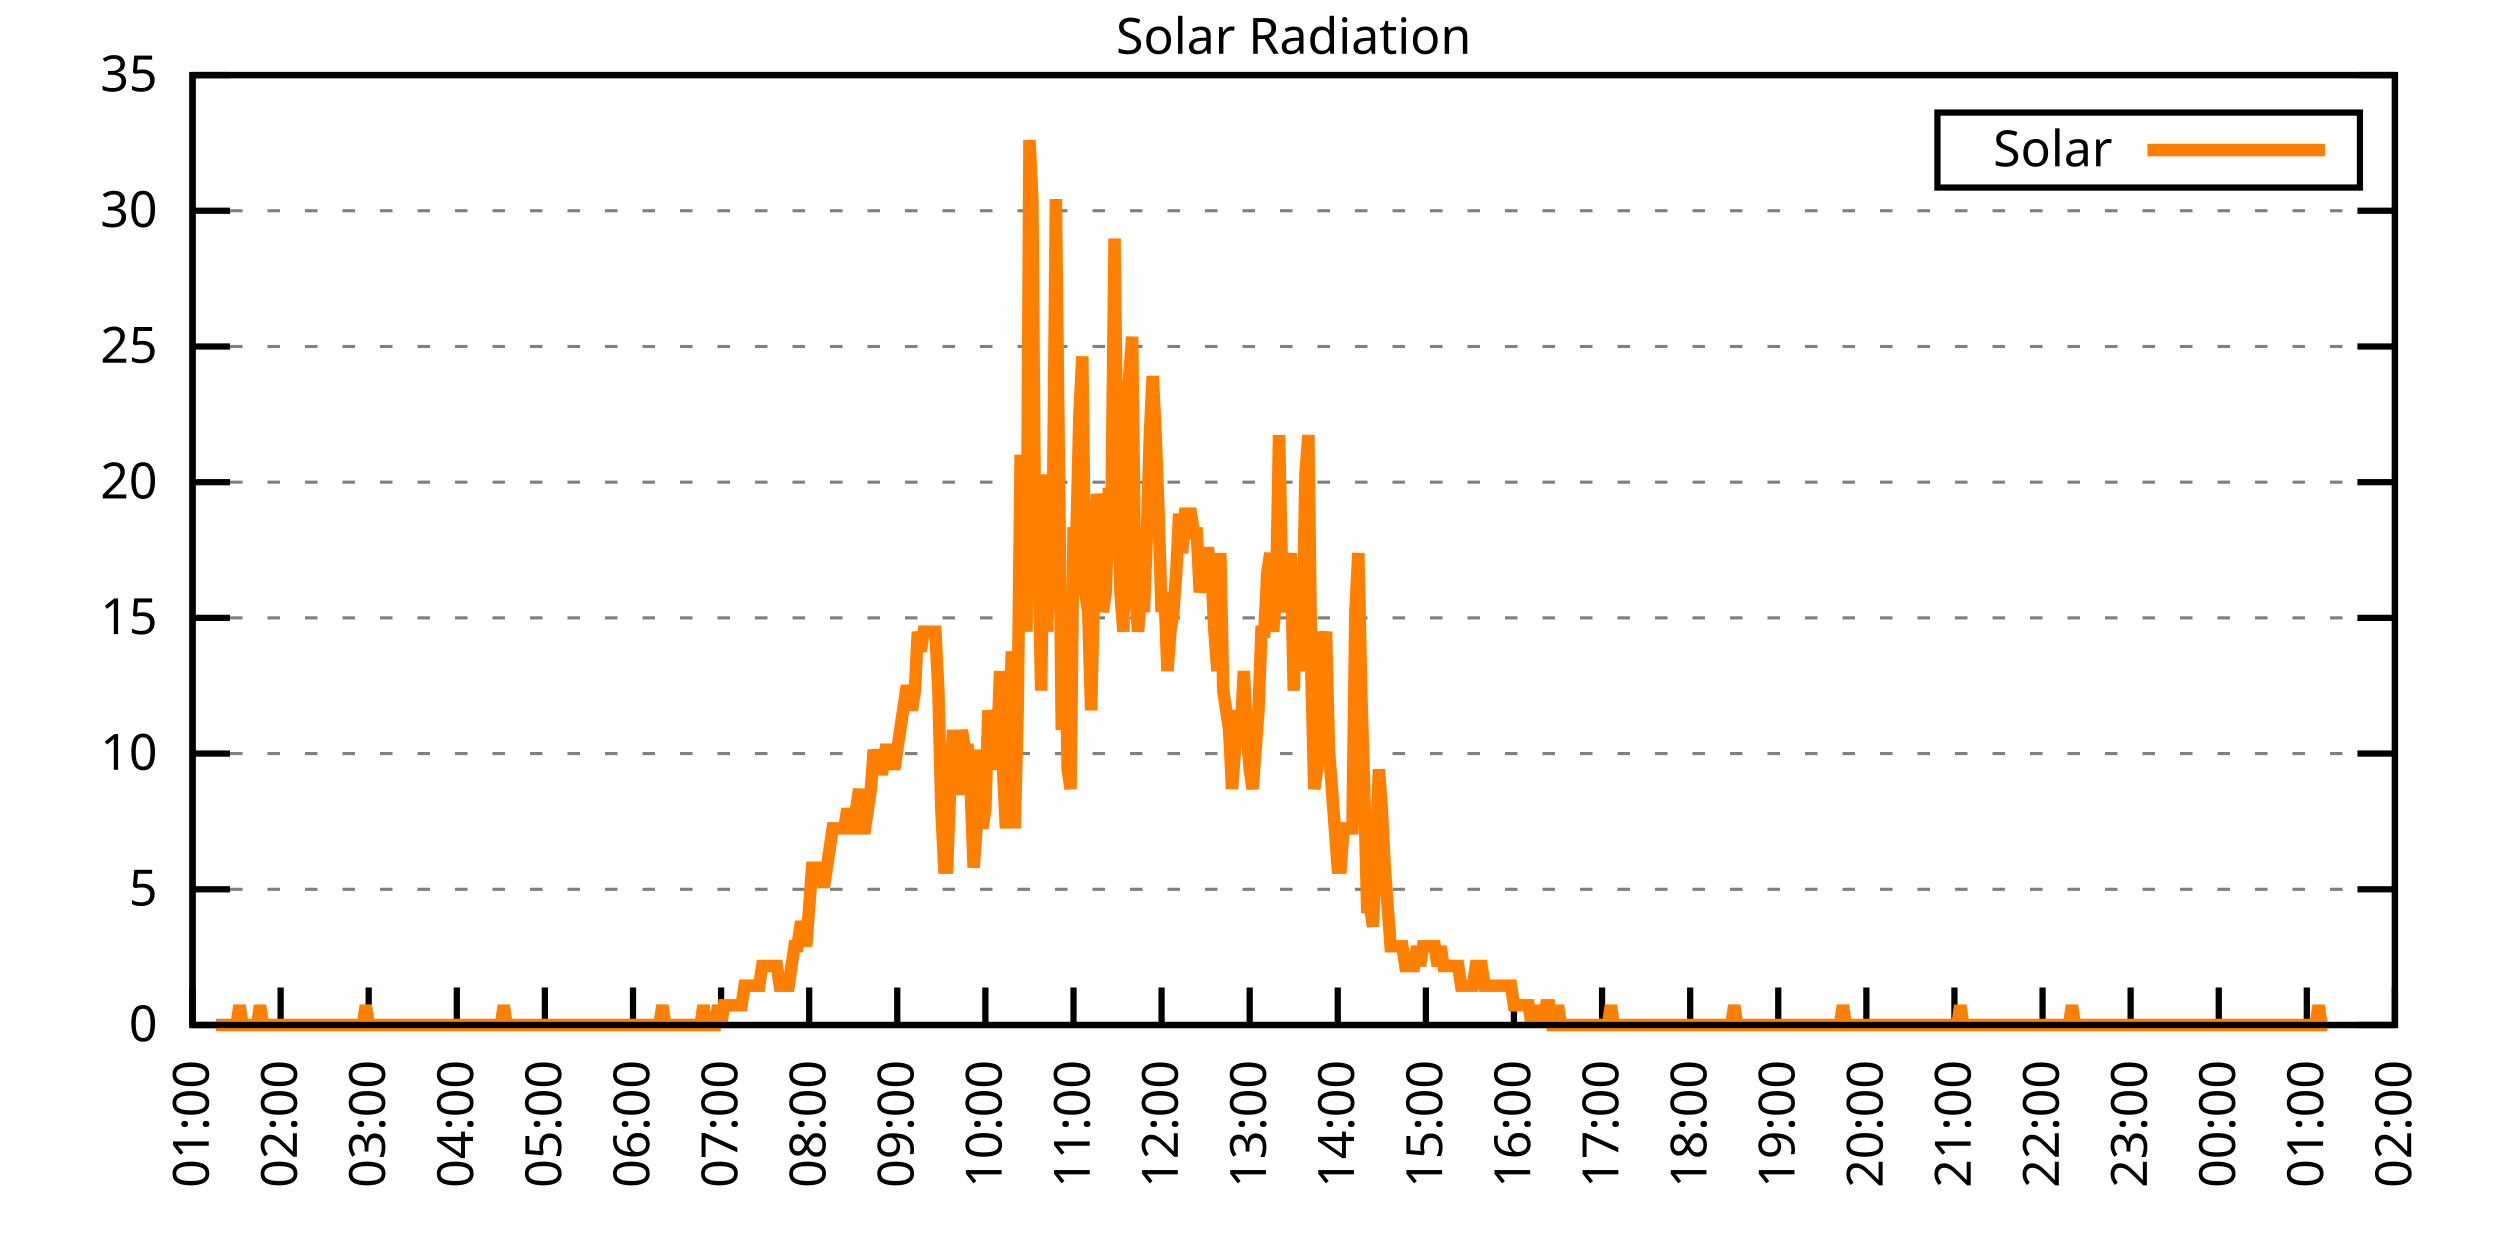
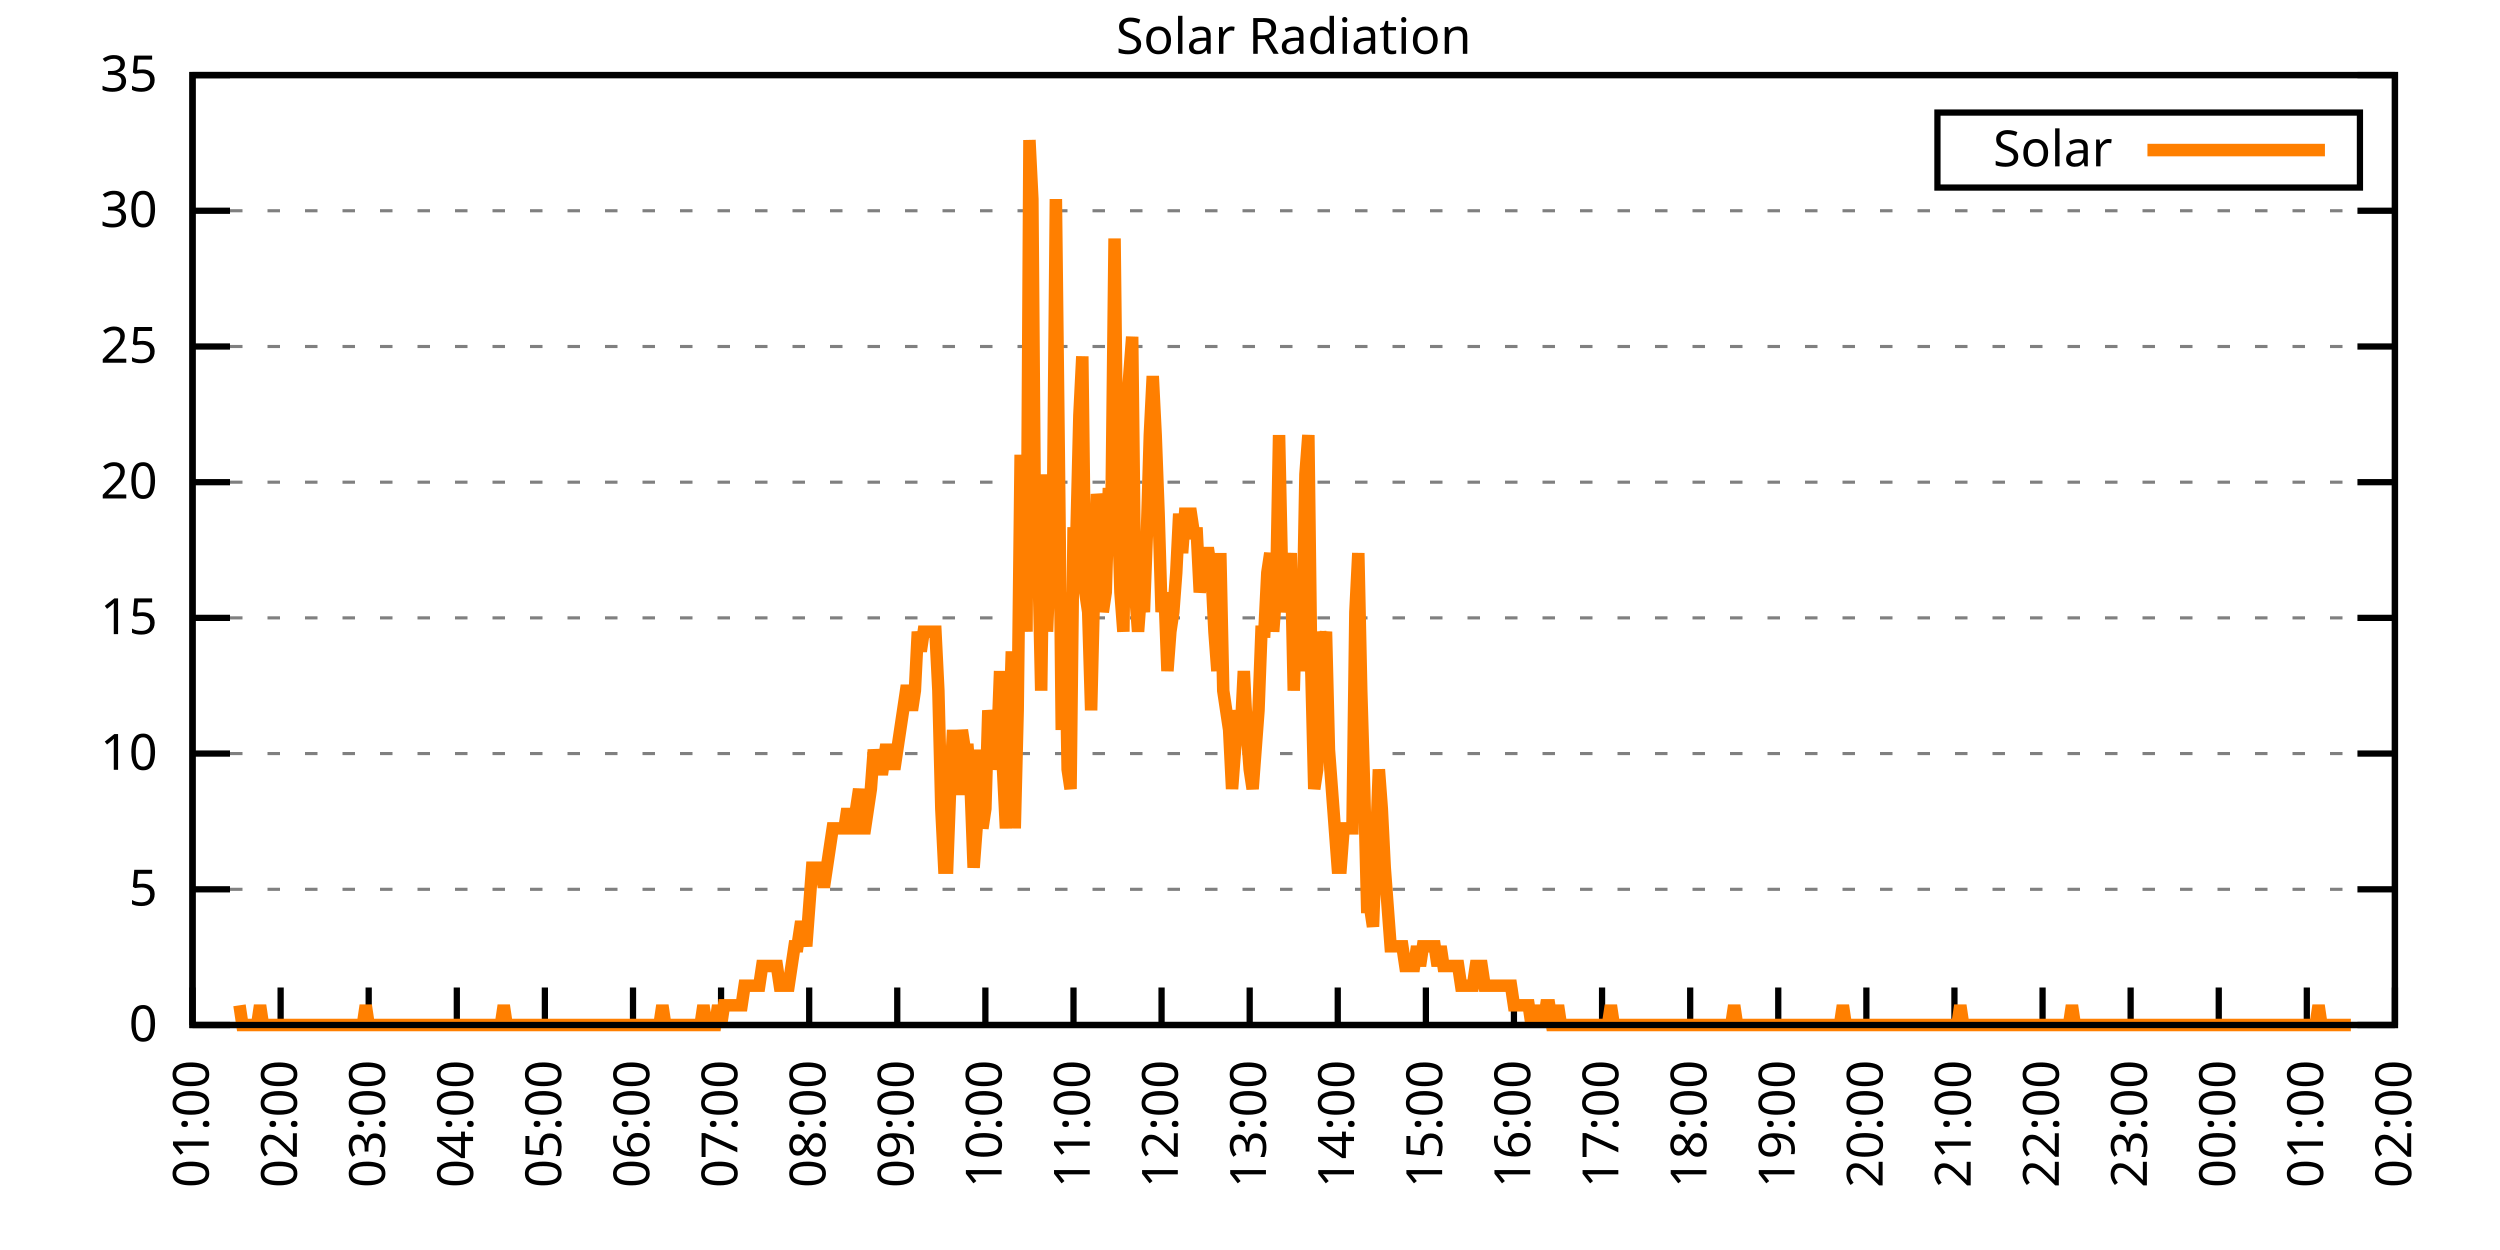
<svg xmlns="http://www.w3.org/2000/svg" xmlns:xlink="http://www.w3.org/1999/xlink" width="400" height="200" viewBox="0 0 400 200">
  <g id="gnuplot_canvas">
    <rect x="0" y="0" width="400" height="200" fill="none" />
    <defs>
      <circle id="gpDot" r="0.5" stroke-width="0.5" stroke="currentColor" />
      <path id="gpPt0" stroke-width="0.333" stroke="currentColor" d="M-1,0 h2 M0,-1 v2" />
      <path id="gpPt1" stroke-width="0.333" stroke="currentColor" d="M-1,-1 L1,1 M1,-1 L-1,1" />
      <path id="gpPt2" stroke-width="0.333" stroke="currentColor" d="M-1,0 L1,0 M0,-1 L0,1 M-1,-1 L1,1 M-1,1 L1,-1" />
      <rect id="gpPt3" stroke-width="0.333" stroke="currentColor" x="-1" y="-1" width="2" height="2" />
      <rect id="gpPt4" stroke-width="0.333" stroke="currentColor" fill="currentColor" x="-1" y="-1" width="2" height="2" />
      <circle id="gpPt5" stroke-width="0.333" stroke="currentColor" cx="0" cy="0" r="1" />
      <use xlink:href="#gpPt5" id="gpPt6" fill="currentColor" stroke="none" />
      <path id="gpPt7" stroke-width="0.333" stroke="currentColor" d="M0,-1.33 L-1.33,0.67 L1.33,0.67 z" />
      <use xlink:href="#gpPt7" id="gpPt8" fill="currentColor" stroke="none" />
      <use xlink:href="#gpPt7" id="gpPt9" stroke="currentColor" transform="rotate(180)" />
      <use xlink:href="#gpPt9" id="gpPt10" fill="currentColor" stroke="none" />
      <use xlink:href="#gpPt3" id="gpPt11" stroke="currentColor" transform="rotate(45)" />
      <use xlink:href="#gpPt11" id="gpPt12" fill="currentColor" stroke="none" />
      <path id="gpPt13" stroke-width="0.333" stroke="currentColor" d="M0,1.330 L1.265,0.411 L0.782,-1.067 L-0.782,-1.076 L-1.265,0.411 z" />
      <use xlink:href="#gpPt13" id="gpPt14" fill="currentColor" stroke="none" />
      <filter id="textbox" filterUnits="objectBoundingBox" x="0" y="0" height="1" width="1">
        <feFlood flood-color="white" flood-opacity="1" result="bgnd" />
        <feComposite in="SourceGraphic" in2="bgnd" operator="atop" />
      </filter>
      <filter id="greybox" filterUnits="objectBoundingBox" x="0" y="0" height="1" width="1">
        <feFlood flood-color="lightgrey" flood-opacity="1" result="grey" />
        <feComposite in="SourceGraphic" in2="grey" operator="atop" />
      </filter>
    </defs>
    <g fill="none" color="white" stroke="currentColor" stroke-width="1.00" stroke-linecap="butt" stroke-linejoin="miter">
</g>
    <g fill="none" color="black" stroke="currentColor" stroke-width="1.00" stroke-linecap="butt" stroke-linejoin="miter">
      <g stroke="none" shape-rendering="crispEdges">
        <polygon fill="rgb(255, 255, 255)" points="30.80,164.00 383.18,164.00 383.18,12.02 30.80,12.02 " />
      </g>
    </g>
    <g fill="none" color="black" stroke="currentColor" stroke-width="1.00" stroke-linecap="butt" stroke-linejoin="miter">
</g>
    <g fill="none" color="black" stroke="black" stroke-width="0.50" stroke-linecap="butt" stroke-linejoin="miter">
</g>
    <g fill="none" color="gray" stroke="currentColor" stroke-width="0.50" stroke-linecap="butt" stroke-linejoin="miter">
      <path stroke="gray" stroke-dasharray="2,4" class="gridline" d="M30.80,164.00 L383.19,164.00  " />
    </g>
    <g fill="none" color="gray" stroke="gray" stroke-width="1.00" stroke-linecap="butt" stroke-linejoin="miter">
</g>
    <g fill="none" color="black" stroke="currentColor" stroke-width="1.00" stroke-linecap="butt" stroke-linejoin="miter">
      <path stroke="black" d="M30.80,164.00 L36.80,164.00 M383.19,164.00 L377.19,164.00  " />
      <g transform="translate(25.20,166.60)" stroke="none" fill="black" font-family="Sans" font-size="8.00" text-anchor="end">
        <text>
          <tspan font-family="Sans"> 0</tspan>
        </text>
      </g>
    </g>
    <g fill="none" color="black" stroke="currentColor" stroke-width="1.00" stroke-linecap="butt" stroke-linejoin="miter">
</g>
    <g fill="none" color="black" stroke="black" stroke-width="0.50" stroke-linecap="butt" stroke-linejoin="miter">
</g>
    <g fill="none" color="gray" stroke="currentColor" stroke-width="0.50" stroke-linecap="butt" stroke-linejoin="miter">
      <path stroke="gray" stroke-dasharray="2,4" class="gridline" d="M30.80,142.29 L383.19,142.29  " />
    </g>
    <g fill="none" color="gray" stroke="gray" stroke-width="1.00" stroke-linecap="butt" stroke-linejoin="miter">
</g>
    <g fill="none" color="black" stroke="currentColor" stroke-width="1.00" stroke-linecap="butt" stroke-linejoin="miter">
      <path stroke="black" d="M30.80,142.29 L36.80,142.29 M383.19,142.29 L377.19,142.29  " />
      <g transform="translate(25.20,144.89)" stroke="none" fill="black" font-family="Sans" font-size="8.00" text-anchor="end">
        <text>
          <tspan font-family="Sans"> 5</tspan>
        </text>
      </g>
    </g>
    <g fill="none" color="black" stroke="currentColor" stroke-width="1.00" stroke-linecap="butt" stroke-linejoin="miter">
</g>
    <g fill="none" color="black" stroke="black" stroke-width="0.50" stroke-linecap="butt" stroke-linejoin="miter">
</g>
    <g fill="none" color="gray" stroke="currentColor" stroke-width="0.50" stroke-linecap="butt" stroke-linejoin="miter">
      <path stroke="gray" stroke-dasharray="2,4" class="gridline" d="M30.80,120.57 L383.19,120.57  " />
    </g>
    <g fill="none" color="gray" stroke="gray" stroke-width="1.00" stroke-linecap="butt" stroke-linejoin="miter">
</g>
    <g fill="none" color="black" stroke="currentColor" stroke-width="1.00" stroke-linecap="butt" stroke-linejoin="miter">
      <path stroke="black" d="M30.80,120.57 L36.80,120.57 M383.19,120.57 L377.19,120.57  " />
      <g transform="translate(25.20,123.17)" stroke="none" fill="black" font-family="Sans" font-size="8.00" text-anchor="end">
        <text>
          <tspan font-family="Sans"> 10</tspan>
        </text>
      </g>
    </g>
    <g fill="none" color="black" stroke="currentColor" stroke-width="1.00" stroke-linecap="butt" stroke-linejoin="miter">
</g>
    <g fill="none" color="black" stroke="black" stroke-width="0.50" stroke-linecap="butt" stroke-linejoin="miter">
</g>
    <g fill="none" color="gray" stroke="currentColor" stroke-width="0.50" stroke-linecap="butt" stroke-linejoin="miter">
      <path stroke="gray" stroke-dasharray="2,4" class="gridline" d="M30.80,98.86 L383.19,98.86  " />
    </g>
    <g fill="none" color="gray" stroke="gray" stroke-width="1.00" stroke-linecap="butt" stroke-linejoin="miter">
</g>
    <g fill="none" color="black" stroke="currentColor" stroke-width="1.00" stroke-linecap="butt" stroke-linejoin="miter">
      <path stroke="black" d="M30.80,98.86 L36.80,98.86 M383.19,98.86 L377.19,98.86  " />
      <g transform="translate(25.20,101.46)" stroke="none" fill="black" font-family="Sans" font-size="8.00" text-anchor="end">
        <text>
          <tspan font-family="Sans"> 15</tspan>
        </text>
      </g>
    </g>
    <g fill="none" color="black" stroke="currentColor" stroke-width="1.00" stroke-linecap="butt" stroke-linejoin="miter">
</g>
    <g fill="none" color="black" stroke="black" stroke-width="0.50" stroke-linecap="butt" stroke-linejoin="miter">
</g>
    <g fill="none" color="gray" stroke="currentColor" stroke-width="0.50" stroke-linecap="butt" stroke-linejoin="miter">
      <path stroke="gray" stroke-dasharray="2,4" class="gridline" d="M30.80,77.15 L383.19,77.15  " />
    </g>
    <g fill="none" color="gray" stroke="gray" stroke-width="1.00" stroke-linecap="butt" stroke-linejoin="miter">
</g>
    <g fill="none" color="black" stroke="currentColor" stroke-width="1.00" stroke-linecap="butt" stroke-linejoin="miter">
      <path stroke="black" d="M30.80,77.15 L36.80,77.15 M383.19,77.15 L377.19,77.15  " />
      <g transform="translate(25.20,79.75)" stroke="none" fill="black" font-family="Sans" font-size="8.00" text-anchor="end">
        <text>
          <tspan font-family="Sans"> 20</tspan>
        </text>
      </g>
    </g>
    <g fill="none" color="black" stroke="currentColor" stroke-width="1.00" stroke-linecap="butt" stroke-linejoin="miter">
</g>
    <g fill="none" color="black" stroke="black" stroke-width="0.50" stroke-linecap="butt" stroke-linejoin="miter">
</g>
    <g fill="none" color="gray" stroke="currentColor" stroke-width="0.50" stroke-linecap="butt" stroke-linejoin="miter">
      <path stroke="gray" stroke-dasharray="2,4" class="gridline" d="M30.80,55.44 L383.19,55.44  " />
    </g>
    <g fill="none" color="gray" stroke="gray" stroke-width="1.00" stroke-linecap="butt" stroke-linejoin="miter">
</g>
    <g fill="none" color="black" stroke="currentColor" stroke-width="1.00" stroke-linecap="butt" stroke-linejoin="miter">
      <path stroke="black" d="M30.80,55.44 L36.80,55.44 M383.19,55.44 L377.19,55.44  " />
      <g transform="translate(25.20,58.04)" stroke="none" fill="black" font-family="Sans" font-size="8.00" text-anchor="end">
        <text>
          <tspan font-family="Sans"> 25</tspan>
        </text>
      </g>
    </g>
    <g fill="none" color="black" stroke="currentColor" stroke-width="1.00" stroke-linecap="butt" stroke-linejoin="miter">
</g>
    <g fill="none" color="black" stroke="black" stroke-width="0.50" stroke-linecap="butt" stroke-linejoin="miter">
</g>
    <g fill="none" color="gray" stroke="currentColor" stroke-width="0.50" stroke-linecap="butt" stroke-linejoin="miter">
      <path stroke="gray" stroke-dasharray="2,4" class="gridline" d="M30.80,33.72 L383.19,33.72  " />
    </g>
    <g fill="none" color="gray" stroke="gray" stroke-width="1.00" stroke-linecap="butt" stroke-linejoin="miter">
</g>
    <g fill="none" color="black" stroke="currentColor" stroke-width="1.00" stroke-linecap="butt" stroke-linejoin="miter">
      <path stroke="black" d="M30.80,33.72 L36.80,33.72 M383.19,33.72 L377.19,33.72  " />
      <g transform="translate(25.20,36.32)" stroke="none" fill="black" font-family="Sans" font-size="8.00" text-anchor="end">
        <text>
          <tspan font-family="Sans"> 30</tspan>
        </text>
      </g>
    </g>
    <g fill="none" color="black" stroke="currentColor" stroke-width="1.00" stroke-linecap="butt" stroke-linejoin="miter">
</g>
    <g fill="none" color="black" stroke="black" stroke-width="0.50" stroke-linecap="butt" stroke-linejoin="miter">
</g>
    <g fill="none" color="gray" stroke="currentColor" stroke-width="0.50" stroke-linecap="butt" stroke-linejoin="miter">
      <path stroke="gray" stroke-dasharray="2,4" class="gridline" d="M30.80,12.01 L383.19,12.01  " />
    </g>
    <g fill="none" color="gray" stroke="gray" stroke-width="1.00" stroke-linecap="butt" stroke-linejoin="miter">
</g>
    <g fill="none" color="black" stroke="currentColor" stroke-width="1.00" stroke-linecap="butt" stroke-linejoin="miter">
      <path stroke="black" d="M30.80,12.01 L36.80,12.01 M383.19,12.01 L377.19,12.01  " />
      <g transform="translate(25.20,14.61)" stroke="none" fill="black" font-family="Sans" font-size="8.00" text-anchor="end">
        <text>
          <tspan font-family="Sans"> 35</tspan>
        </text>
      </g>
    </g>
    <g fill="none" color="black" stroke="currentColor" stroke-width="1.00" stroke-linecap="butt" stroke-linejoin="miter">
      <path stroke="black" d="M30.80,164.00 L30.80,158.00  " />
      <g transform="translate(33.40,169.60) rotate(270.00)" stroke="none" fill="black" font-family="Sans" font-size="8.00" text-anchor="end">
        <text>
          <tspan font-family="Sans">01:00</tspan>
        </text>
      </g>
    </g>
    <g fill="none" color="black" stroke="currentColor" stroke-width="1.00" stroke-linecap="butt" stroke-linejoin="miter">
      <path stroke="black" d="M44.90,164.00 L44.90,158.00  " />
      <g transform="translate(47.50,169.60) rotate(270.00)" stroke="none" fill="black" font-family="Sans" font-size="8.00" text-anchor="end">
        <text>
          <tspan font-family="Sans">02:00</tspan>
        </text>
      </g>
    </g>
    <g fill="none" color="black" stroke="currentColor" stroke-width="1.00" stroke-linecap="butt" stroke-linejoin="miter">
      <path stroke="black" d="M58.99,164.00 L58.99,158.00  " />
      <g transform="translate(61.59,169.60) rotate(270.00)" stroke="none" fill="black" font-family="Sans" font-size="8.00" text-anchor="end">
        <text>
          <tspan font-family="Sans">03:00</tspan>
        </text>
      </g>
    </g>
    <g fill="none" color="black" stroke="currentColor" stroke-width="1.00" stroke-linecap="butt" stroke-linejoin="miter">
      <path stroke="black" d="M73.09,164.00 L73.09,158.00  " />
      <g transform="translate(75.69,169.60) rotate(270.00)" stroke="none" fill="black" font-family="Sans" font-size="8.00" text-anchor="end">
        <text>
          <tspan font-family="Sans">04:00</tspan>
        </text>
      </g>
    </g>
    <g fill="none" color="black" stroke="currentColor" stroke-width="1.00" stroke-linecap="butt" stroke-linejoin="miter">
      <path stroke="black" d="M87.18,164.00 L87.18,158.00  " />
      <g transform="translate(89.78,169.60) rotate(270.00)" stroke="none" fill="black" font-family="Sans" font-size="8.00" text-anchor="end">
        <text>
          <tspan font-family="Sans">05:00</tspan>
        </text>
      </g>
    </g>
    <g fill="none" color="black" stroke="currentColor" stroke-width="1.00" stroke-linecap="butt" stroke-linejoin="miter">
      <path stroke="black" d="M101.28,164.00 L101.28,158.00  " />
      <g transform="translate(103.88,169.60) rotate(270.00)" stroke="none" fill="black" font-family="Sans" font-size="8.00" text-anchor="end">
        <text>
          <tspan font-family="Sans">06:00</tspan>
        </text>
      </g>
    </g>
    <g fill="none" color="black" stroke="currentColor" stroke-width="1.00" stroke-linecap="butt" stroke-linejoin="miter">
      <path stroke="black" d="M115.37,164.00 L115.37,158.00  " />
      <g transform="translate(117.97,169.60) rotate(270.00)" stroke="none" fill="black" font-family="Sans" font-size="8.00" text-anchor="end">
        <text>
          <tspan font-family="Sans">07:00</tspan>
        </text>
      </g>
    </g>
    <g fill="none" color="black" stroke="currentColor" stroke-width="1.00" stroke-linecap="butt" stroke-linejoin="miter">
      <path stroke="black" d="M129.47,164.00 L129.47,158.00  " />
      <g transform="translate(132.07,169.60) rotate(270.00)" stroke="none" fill="black" font-family="Sans" font-size="8.00" text-anchor="end">
        <text>
          <tspan font-family="Sans">08:00</tspan>
        </text>
      </g>
    </g>
    <g fill="none" color="black" stroke="currentColor" stroke-width="1.00" stroke-linecap="butt" stroke-linejoin="miter">
      <path stroke="black" d="M143.56,164.00 L143.56,158.00  " />
      <g transform="translate(146.16,169.60) rotate(270.00)" stroke="none" fill="black" font-family="Sans" font-size="8.00" text-anchor="end">
        <text>
          <tspan font-family="Sans">09:00</tspan>
        </text>
      </g>
    </g>
    <g fill="none" color="black" stroke="currentColor" stroke-width="1.00" stroke-linecap="butt" stroke-linejoin="miter">
      <path stroke="black" d="M157.66,164.00 L157.66,158.00  " />
      <g transform="translate(160.26,169.60) rotate(270.00)" stroke="none" fill="black" font-family="Sans" font-size="8.00" text-anchor="end">
        <text>
          <tspan font-family="Sans">10:00</tspan>
        </text>
      </g>
    </g>
    <g fill="none" color="black" stroke="currentColor" stroke-width="1.00" stroke-linecap="butt" stroke-linejoin="miter">
      <path stroke="black" d="M171.76,164.00 L171.76,158.00  " />
      <g transform="translate(174.36,169.60) rotate(270.00)" stroke="none" fill="black" font-family="Sans" font-size="8.00" text-anchor="end">
        <text>
          <tspan font-family="Sans">11:00</tspan>
        </text>
      </g>
    </g>
    <g fill="none" color="black" stroke="currentColor" stroke-width="1.00" stroke-linecap="butt" stroke-linejoin="miter">
      <path stroke="black" d="M185.85,164.00 L185.85,158.00  " />
      <g transform="translate(188.45,169.60) rotate(270.00)" stroke="none" fill="black" font-family="Sans" font-size="8.00" text-anchor="end">
        <text>
          <tspan font-family="Sans">12:00</tspan>
        </text>
      </g>
    </g>
    <g fill="none" color="black" stroke="currentColor" stroke-width="1.00" stroke-linecap="butt" stroke-linejoin="miter">
      <path stroke="black" d="M199.95,164.00 L199.95,158.00  " />
      <g transform="translate(202.55,169.60) rotate(270.00)" stroke="none" fill="black" font-family="Sans" font-size="8.00" text-anchor="end">
        <text>
          <tspan font-family="Sans">13:00</tspan>
        </text>
      </g>
    </g>
    <g fill="none" color="black" stroke="currentColor" stroke-width="1.00" stroke-linecap="butt" stroke-linejoin="miter">
      <path stroke="black" d="M214.04,164.00 L214.04,158.00  " />
      <g transform="translate(216.64,169.60) rotate(270.00)" stroke="none" fill="black" font-family="Sans" font-size="8.00" text-anchor="end">
        <text>
          <tspan font-family="Sans">14:00</tspan>
        </text>
      </g>
    </g>
    <g fill="none" color="black" stroke="currentColor" stroke-width="1.00" stroke-linecap="butt" stroke-linejoin="miter">
      <path stroke="black" d="M228.14,164.00 L228.14,158.00  " />
      <g transform="translate(230.74,169.60) rotate(270.00)" stroke="none" fill="black" font-family="Sans" font-size="8.00" text-anchor="end">
        <text>
          <tspan font-family="Sans">15:00</tspan>
        </text>
      </g>
    </g>
    <g fill="none" color="black" stroke="currentColor" stroke-width="1.00" stroke-linecap="butt" stroke-linejoin="miter">
      <path stroke="black" d="M242.23,164.00 L242.23,158.00  " />
      <g transform="translate(244.83,169.60) rotate(270.00)" stroke="none" fill="black" font-family="Sans" font-size="8.00" text-anchor="end">
        <text>
          <tspan font-family="Sans">16:00</tspan>
        </text>
      </g>
    </g>
    <g fill="none" color="black" stroke="currentColor" stroke-width="1.00" stroke-linecap="butt" stroke-linejoin="miter">
      <path stroke="black" d="M256.33,164.00 L256.33,158.00  " />
      <g transform="translate(258.93,169.60) rotate(270.00)" stroke="none" fill="black" font-family="Sans" font-size="8.00" text-anchor="end">
        <text>
          <tspan font-family="Sans">17:00</tspan>
        </text>
      </g>
    </g>
    <g fill="none" color="black" stroke="currentColor" stroke-width="1.00" stroke-linecap="butt" stroke-linejoin="miter">
      <path stroke="black" d="M270.43,164.00 L270.43,158.00  " />
      <g transform="translate(273.03,169.60) rotate(270.00)" stroke="none" fill="black" font-family="Sans" font-size="8.00" text-anchor="end">
        <text>
          <tspan font-family="Sans">18:00</tspan>
        </text>
      </g>
    </g>
    <g fill="none" color="black" stroke="currentColor" stroke-width="1.00" stroke-linecap="butt" stroke-linejoin="miter">
      <path stroke="black" d="M284.52,164.00 L284.52,158.00  " />
      <g transform="translate(287.12,169.60) rotate(270.00)" stroke="none" fill="black" font-family="Sans" font-size="8.00" text-anchor="end">
        <text>
          <tspan font-family="Sans">19:00</tspan>
        </text>
      </g>
    </g>
    <g fill="none" color="black" stroke="currentColor" stroke-width="1.00" stroke-linecap="butt" stroke-linejoin="miter">
      <path stroke="black" d="M298.62,164.00 L298.62,158.00  " />
      <g transform="translate(301.22,169.60) rotate(270.00)" stroke="none" fill="black" font-family="Sans" font-size="8.00" text-anchor="end">
        <text>
          <tspan font-family="Sans">20:00</tspan>
        </text>
      </g>
    </g>
    <g fill="none" color="black" stroke="currentColor" stroke-width="1.00" stroke-linecap="butt" stroke-linejoin="miter">
      <path stroke="black" d="M312.71,164.00 L312.71,158.00  " />
      <g transform="translate(315.31,169.60) rotate(270.00)" stroke="none" fill="black" font-family="Sans" font-size="8.00" text-anchor="end">
        <text>
          <tspan font-family="Sans">21:00</tspan>
        </text>
      </g>
    </g>
    <g fill="none" color="black" stroke="currentColor" stroke-width="1.00" stroke-linecap="butt" stroke-linejoin="miter">
      <path stroke="black" d="M326.81,164.00 L326.81,158.00  " />
      <g transform="translate(329.41,169.60) rotate(270.00)" stroke="none" fill="black" font-family="Sans" font-size="8.00" text-anchor="end">
        <text>
          <tspan font-family="Sans">22:00</tspan>
        </text>
      </g>
    </g>
    <g fill="none" color="black" stroke="currentColor" stroke-width="1.00" stroke-linecap="butt" stroke-linejoin="miter">
      <path stroke="black" d="M340.90,164.00 L340.90,158.00  " />
      <g transform="translate(343.50,169.60) rotate(270.00)" stroke="none" fill="black" font-family="Sans" font-size="8.00" text-anchor="end">
        <text>
          <tspan font-family="Sans">23:00</tspan>
        </text>
      </g>
    </g>
    <g fill="none" color="black" stroke="currentColor" stroke-width="1.00" stroke-linecap="butt" stroke-linejoin="miter">
      <path stroke="black" d="M355.00,164.00 L355.00,158.00  " />
      <g transform="translate(357.60,169.60) rotate(270.00)" stroke="none" fill="black" font-family="Sans" font-size="8.00" text-anchor="end">
        <text>
          <tspan font-family="Sans">00:00</tspan>
        </text>
      </g>
    </g>
    <g fill="none" color="black" stroke="currentColor" stroke-width="1.00" stroke-linecap="butt" stroke-linejoin="miter">
      <path stroke="black" d="M369.09,164.00 L369.09,158.00  " />
      <g transform="translate(371.69,169.60) rotate(270.00)" stroke="none" fill="black" font-family="Sans" font-size="8.00" text-anchor="end">
        <text>
          <tspan font-family="Sans">01:00</tspan>
        </text>
      </g>
    </g>
    <g fill="none" color="black" stroke="currentColor" stroke-width="1.00" stroke-linecap="butt" stroke-linejoin="miter">
      <path stroke="black" d="M383.19,164.00 L383.19,158.00  " />
      <g transform="translate(385.79,169.60) rotate(270.00)" stroke="none" fill="black" font-family="Sans" font-size="8.00" text-anchor="end">
        <text>
          <tspan font-family="Sans">02:00</tspan>
        </text>
      </g>
    </g>
    <g fill="none" color="black" stroke="currentColor" stroke-width="1.00" stroke-linecap="butt" stroke-linejoin="miter">
</g>
    <g fill="none" color="black" stroke="currentColor" stroke-width="1.00" stroke-linecap="butt" stroke-linejoin="miter">
      <path stroke="black" d="M30.80,12.01 L30.80,164.00 L383.19,164.00 L383.19,12.01 L30.80,12.01 Z  " />
    </g>
    <g fill="none" color="black" stroke="currentColor" stroke-width="1.00" stroke-linecap="butt" stroke-linejoin="miter">
</g>
    <g fill="none" color="black" stroke="currentColor" stroke-width="1.00" stroke-linecap="butt" stroke-linejoin="miter">
      <path stroke="black" d="M309.99,30.01 L309.99,18.01 L377.59,18.01 L377.59,30.01 L309.99,30.01 Z  " />
    </g>
    <g id="Solar_Radiation_plot_1">
      <g fill="none" color="white" stroke="black" stroke-width="2.00" stroke-linecap="butt" stroke-linejoin="miter">
</g>
      <g fill="none" color="black" stroke="currentColor" stroke-width="2.00" stroke-linecap="butt" stroke-linejoin="miter">
        <g transform="translate(337.99,26.61)" stroke="none" fill="black" font-family="Sans" font-size="8.00" text-anchor="end">
          <text>
            <tspan font-family="Sans">Solar</tspan>
          </text>
        </g>
      </g>
      <g fill="none" color="black" stroke="currentColor" stroke-width="2.00" stroke-linecap="butt" stroke-linejoin="miter">
-         <path stroke="rgb(255, 127,   0)" d="M343.59,24.01 L371.99,24.01 M34.56,164.00 L35.03,164.00 L35.50,164.00 L35.97,164.00 L36.44,164.00 L36.91,164.00   L37.38,164.00 L37.85,164.00 L38.32,160.85 L38.79,164.00 L39.26,164.00 L39.73,164.00 L40.20,164.00 L40.67,164.00   L41.14,164.00 L41.61,160.85 L42.08,164.00 L42.55,164.00 L43.02,164.00 L43.49,164.00 L43.96,164.00 L44.43,164.00   L44.90,164.00 L45.37,164.00 L45.84,164.00 L46.31,164.00 L46.78,164.00 L47.24,164.00 L47.71,164.00 L48.18,164.00   L48.65,164.00 L49.12,164.00 L49.59,164.00 L50.06,164.00 L50.53,164.00 L51.00,164.00 L51.47,164.00 L51.94,164.00   L52.41,164.00 L52.88,164.00 L53.35,164.00 L53.82,164.00 L54.29,164.00 L54.76,164.00 L55.23,164.00 L55.70,164.00   L56.17,164.00 L56.64,164.00 L57.11,164.00 L57.58,164.00 L58.05,164.00 L58.52,160.85 L58.99,164.00 L59.46,164.00   L59.93,164.00 L60.40,164.00 L60.87,164.00 L61.34,164.00 L61.81,164.00 L62.28,164.00 L62.75,164.00 L63.22,164.00   L63.69,164.00 L64.16,164.00 L64.63,164.00 L65.10,164.00 L65.57,164.00 L66.04,164.00 L66.51,164.00 L66.98,164.00   L67.45,164.00 L67.92,164.00 L68.39,164.00 L68.86,164.00 L69.33,164.00 L69.80,164.00 L70.27,164.00 L70.74,164.00   L71.21,164.00 L71.68,164.00 L72.15,164.00 L72.62,164.00 L73.09,164.00 L73.56,164.00 L74.03,164.00 L74.50,164.00   L74.97,164.00 L75.44,164.00 L75.91,164.00 L76.38,164.00 L76.85,164.00 L77.32,164.00 L77.79,164.00 L78.26,164.00   L78.73,164.00 L79.19,164.00 L79.66,164.00 L80.13,164.00 L80.60,160.85 L81.07,164.00 L81.54,164.00 L82.01,164.00   L82.48,164.00 L82.95,164.00 L83.42,164.00 L83.89,164.00 L84.36,164.00 L84.83,164.00 L85.30,164.00 L85.77,164.00   L86.24,164.00 L86.71,164.00 L87.18,164.00 L87.65,164.00 L88.12,164.00 L88.59,164.00 L89.06,164.00 L89.53,164.00   L90.00,164.00 L90.47,164.00 L90.94,164.00 L91.41,164.00 L91.88,164.00 L92.35,164.00 L92.82,164.00 L93.29,164.00   L93.76,164.00 L94.23,164.00 L94.70,164.00 L95.17,164.00 L95.64,164.00 L96.11,164.00 L96.58,164.00 L97.05,164.00   L97.52,164.00 L97.99,164.00 L98.46,164.00 L98.93,164.00 L99.40,164.00 L99.87,164.00 L100.34,164.00 L100.81,164.00   L101.28,164.00 L101.75,164.00 L102.22,164.00 L102.69,164.00 L103.16,164.00 L103.63,164.00 L104.10,164.00 L104.57,164.00   L105.04,164.00 L105.51,164.00 L105.98,160.85 L106.45,164.00 L106.92,164.00 L107.39,164.00 L107.86,164.00 L108.33,164.00   L108.80,164.00 L109.27,164.00 L109.74,164.00 L110.21,164.00 L110.68,164.00 L111.14,164.00 L111.61,164.00 L112.08,164.00   L112.55,160.85 L113.02,164.00 L113.49,164.00 L113.96,164.00 L114.43,164.00 L114.90,160.85 L115.37,164.00 L115.84,160.85   L116.31,160.85 L116.78,160.85 L117.25,160.85 L117.72,160.85 L118.19,160.85 L118.66,160.85 L119.13,157.71 L119.60,157.71   L120.07,157.71 L120.54,157.71 L121.01,157.71 L121.48,157.71 L121.95,154.56 L122.42,154.56 L122.89,154.56 L123.36,154.56   L123.83,154.56 L124.30,154.56 L124.77,157.71 L125.24,157.71 L125.71,157.71 L126.18,157.71 L126.65,154.56 L127.12,151.41   L127.59,151.41 L128.06,148.27 L128.53,148.27 L129.00,151.41 L129.47,145.12 L129.94,138.83 L130.41,138.83 L130.88,138.83   L131.35,138.83 L131.82,141.98 L132.29,138.83 L132.76,135.68 L133.23,132.54 L133.70,132.54 L134.17,132.54 L134.64,132.54   L135.11,132.54 L135.58,129.39 L136.05,132.54 L136.52,132.54 L136.99,129.39 L137.46,126.24 L137.93,132.54 L138.40,132.54   L138.87,129.39 L139.34,126.24 L139.81,119.95 L140.28,123.10 L140.75,123.10 L141.22,123.10 L141.69,119.95 L142.16,119.95   L142.63,119.95 L143.09,123.10 L143.56,119.95 L144.03,116.80 L144.50,113.66 L144.97,110.51 L145.44,110.51 L145.91,113.66   L146.38,110.51 L146.85,101.07 L147.32,104.22 L147.79,101.07 L148.26,101.07 L148.73,101.07 L149.20,101.07 L149.67,101.07   L150.14,110.51 L150.61,129.39 L151.08,138.83 L151.55,138.83 L152.02,126.24 L152.49,116.80 L152.96,126.24 L153.43,126.24   L153.90,116.80 L154.37,119.95 L154.84,119.95 L155.31,126.24 L155.78,138.83 L156.25,132.54 L156.72,119.95 L157.19,132.54   L157.66,129.39 L158.13,113.66 L158.60,116.80 L159.07,123.10 L159.54,119.95 L160.01,107.37 L160.48,123.10 L160.95,132.54   L161.42,119.95 L161.89,104.22 L162.36,132.54 L162.83,113.66 L163.30,72.76 L163.77,91.63 L164.24,101.07 L164.71,22.41   L165.18,31.85 L165.65,91.63 L166.12,88.49 L166.59,110.51 L167.06,75.90 L167.53,101.07 L168.00,88.49 L168.47,82.19   L168.94,31.85 L169.41,72.76 L169.88,116.80 L170.35,94.78 L170.82,123.10 L171.29,126.24 L171.76,85.34 L172.23,85.34   L172.70,66.46 L173.17,57.02 L173.64,94.78 L174.11,97.93 L174.58,113.66 L175.04,94.78 L175.51,79.05 L175.98,82.19   L176.45,97.93 L176.92,94.78 L177.39,79.05 L177.86,79.05 L178.33,38.15 L178.80,79.05 L179.27,94.78 L179.74,101.07   L180.21,66.46 L180.68,60.17 L181.15,53.88 L181.62,94.78 L182.09,101.07 L182.56,94.78 L183.03,97.93 L183.50,85.34   L183.97,69.61 L184.44,60.17 L184.91,69.61 L185.38,82.19 L185.85,97.93 L186.32,94.78 L186.79,107.37 L187.26,101.07   L187.73,97.93 L188.20,91.63 L188.67,82.19 L189.14,88.49 L189.61,82.19 L190.08,82.19 L190.55,82.19 L191.02,85.34   L191.49,85.34 L191.96,94.78 L192.43,91.63 L192.90,88.49 L193.37,88.49 L193.84,91.63 L194.31,101.07 L194.78,107.37   L195.25,88.49 L195.72,110.51 L196.19,113.66 L196.66,116.80 L197.13,126.24 L197.60,119.95 L198.07,113.66 L198.54,116.80   L199.01,107.37 L199.48,116.80 L199.95,123.10 L200.42,126.24 L200.89,119.95 L201.36,113.66 L201.83,101.07 L202.30,101.07   L202.77,91.63 L203.24,88.49 L203.71,101.07 L204.18,94.78 L204.65,69.61 L205.12,91.63 L205.59,97.93 L206.06,94.78   L206.53,88.49 L207.00,110.51 L207.46,94.78 L207.93,107.37 L208.40,101.07 L208.87,75.90 L209.34,69.61 L209.81,107.37   L210.28,126.24 L210.75,123.10 L211.22,101.07 L211.69,104.22 L212.16,101.07 L212.63,119.95 L213.10,126.24 L213.57,132.54   L214.04,138.83 L214.51,138.83 L214.98,132.54 L215.45,132.54 L215.92,132.54 L216.39,132.54 L216.86,97.93 L217.33,88.49   L217.80,110.51 L218.27,126.24 L218.74,145.12 L219.21,145.12 L219.68,148.27 L220.15,135.68 L220.62,123.10 L221.09,129.39   L221.56,138.83 L222.03,145.12 L222.50,151.41 L222.97,151.41 L223.44,151.41 L223.91,151.41 L224.38,151.41 L224.85,154.56   L225.32,154.56 L225.79,154.56 L226.26,154.56 L226.73,151.41 L227.20,154.56 L227.67,151.41 L228.14,151.41 L228.61,151.41   L229.08,151.41 L229.55,151.41 L230.02,154.56 L230.49,151.41 L230.96,154.56 L231.43,154.56 L231.90,154.56 L232.37,154.56   L232.84,154.56 L233.31,154.56 L233.78,157.71 L234.25,157.71 L234.72,157.71 L235.19,157.71 L235.66,157.71 L236.13,154.56   L236.60,154.56 L237.07,154.56 L237.54,157.71 L238.01,157.71 L238.48,157.71 L238.95,157.71 L239.41,157.71 L239.88,157.71   L240.35,157.71 L240.82,157.71 L241.29,157.71 L241.76,157.71 L242.23,160.85 L242.70,160.85 L243.17,160.85 L243.64,160.85   L244.11,160.85 L244.58,160.85 L245.05,164.00 L245.52,160.85 L245.99,164.00 L246.46,160.85 L246.93,164.00 L247.40,160.85   L247.87,160.85 L248.34,164.00 L248.81,164.00 L249.28,160.85 L249.75,164.00 L250.22,164.00 L250.69,164.00 L251.16,164.00   L251.63,164.00 L252.10,164.00 L252.57,164.00 L253.04,164.00 L253.51,164.00 L253.98,164.00 L254.45,164.00 L254.92,164.00   L255.39,164.00 L255.86,164.00 L256.33,164.00 L256.80,164.00 L257.27,164.00 L257.74,160.85 L258.21,164.00 L258.68,164.00   L259.15,164.00 L259.62,164.00 L260.09,164.00 L260.56,164.00 L261.03,164.00 L261.50,164.00 L261.97,164.00 L262.44,164.00   L262.91,164.00 L263.38,164.00 L263.85,164.00 L264.32,164.00 L264.79,164.00 L265.26,164.00 L265.73,164.00 L266.20,164.00   L266.67,164.00 L267.14,164.00 L267.61,164.00 L268.08,164.00 L268.55,164.00 L269.02,164.00 L269.49,164.00 L269.96,164.00   L270.43,164.00 L270.90,164.00 L271.36,164.00 L271.83,164.00 L272.30,164.00 L272.77,164.00 L273.24,164.00 L273.71,164.00   L274.18,164.00 L274.65,164.00 L275.12,164.00 L275.59,164.00 L276.06,164.00 L276.53,164.00 L277.00,164.00 L277.47,160.85   L277.94,164.00 L278.41,164.00 L278.88,164.00 L279.35,164.00 L279.82,164.00 L280.29,164.00 L280.76,164.00 L281.23,164.00   L281.70,164.00 L282.17,164.00 L282.64,164.00 L283.11,164.00 L283.58,164.00 L284.05,164.00 L284.52,164.00 L284.99,164.00   L285.46,164.00 L285.93,164.00 L286.40,164.00 L286.87,164.00 L287.34,164.00 L287.81,164.00 L288.28,164.00 L288.75,164.00   L289.22,164.00 L289.69,164.00 L290.16,164.00 L290.63,164.00 L291.10,164.00 L291.57,164.00 L292.04,164.00 L292.51,164.00   L292.98,164.00 L293.45,164.00 L293.92,164.00 L294.39,164.00 L294.86,160.85 L295.33,164.00 L295.80,164.00 L296.27,164.00   L296.74,164.00 L297.21,164.00 L297.68,164.00 L298.15,164.00 L298.62,164.00 L299.09,164.00 L299.56,164.00 L300.03,164.00   L300.50,164.00 L300.97,164.00 L301.44,164.00 L301.91,164.00 L302.38,164.00 L302.85,164.00 L303.31,164.00 L303.78,164.00   L304.25,164.00 L304.72,164.00 L305.19,164.00 L305.66,164.00 L306.13,164.00 L306.60,164.00 L307.07,164.00 L307.54,164.00   L308.01,164.00 L308.48,164.00 L308.95,164.00 L309.42,164.00 L309.89,164.00 L310.36,164.00 L310.83,164.00 L311.30,164.00   L311.77,164.00 L312.24,164.00 L312.71,164.00 L313.18,164.00 L313.65,160.85 L314.12,164.00 L314.59,164.00 L315.06,164.00   L315.53,164.00 L316.00,164.00 L316.47,164.00 L316.94,164.00 L317.41,164.00 L317.88,164.00 L318.35,164.00 L318.82,164.00   L319.29,164.00 L319.76,164.00 L320.23,164.00 L320.70,164.00 L321.17,164.00 L321.64,164.00 L322.11,164.00 L322.58,164.00   L323.05,164.00 L323.52,164.00 L323.99,164.00 L324.46,164.00 L324.93,164.00 L325.40,164.00 L325.87,164.00 L326.34,164.00   L326.81,164.00 L327.28,164.00 L327.75,164.00 L328.22,164.00 L328.69,164.00 L329.16,164.00 L329.63,164.00 L330.10,164.00   L330.57,164.00 L331.04,164.00 L331.51,160.85 L331.98,164.00 L332.45,164.00 L332.92,164.00 L333.39,164.00 L333.86,164.00   L334.33,164.00 L334.80,164.00 L335.26,164.00 L335.73,164.00 L336.20,164.00 L336.67,164.00 L337.14,164.00 L337.61,164.00   L338.08,164.00 L338.55,164.00 L339.02,164.00 L339.49,164.00 L339.96,164.00 L340.43,164.00 L340.90,164.00 L341.37,164.00   L341.84,164.00 L342.31,164.00 L342.78,164.00 L343.25,164.00 L343.72,164.00 L344.19,164.00 L344.66,164.00 L345.13,164.00   L345.60,164.00 L346.07,164.00 L346.54,164.00 L347.01,164.00 L347.48,164.00 L347.95,164.00 L348.42,164.00 L348.89,164.00   L349.36,164.00 L349.83,164.00 L350.30,164.00 L350.77,164.00 L351.24,164.00 L351.71,164.00 L352.18,164.00 L352.65,164.00   L353.12,164.00 L353.59,164.00 L354.06,164.00 L354.53,164.00 L355.00,164.00 L355.47,164.00 L355.94,164.00 L356.41,164.00   L356.88,164.00 L357.35,164.00 L357.82,164.00 L358.29,164.00 L358.76,164.00 L359.23,164.00 L359.70,164.00 L360.17,164.00   L360.64,164.00 L361.11,164.00 L361.58,164.00 L362.05,164.00 L362.52,164.00 L362.99,164.00 L363.46,164.00 L363.93,164.00   L364.40,164.00 L364.87,164.00 L365.34,164.00 L365.81,164.00 L366.28,164.00 L366.75,164.00 L367.21,164.00 L367.68,164.00   L368.15,164.00 L368.62,164.00 L369.09,164.00 L369.56,164.00 L370.03,164.00 L370.50,164.00 L370.97,160.85 L371.44,164.00   L371.91,164.00 L372.38,164.00  " />
+         <path stroke="rgb(255, 127,   0)" d="M343.59,24.01 L371.99,24.01 M38.32,160.85 L38.79,164.00 L39.26,164.00 L39.73,164.00 L40.20,164.00 L40.67,164.00   L41.14,164.00 L41.61,160.85 L42.08,164.00 L42.55,164.00 L43.02,164.00 L43.49,164.00 L43.96,164.00 L44.43,164.00   L44.90,164.00 L45.37,164.00 L45.84,164.00 L46.31,164.00 L46.78,164.00 L47.24,164.00 L47.71,164.00 L48.18,164.00   L48.65,164.00 L49.12,164.00 L49.59,164.00 L50.06,164.00 L50.53,164.00 L51.00,164.00 L51.47,164.00 L51.94,164.00   L52.41,164.00 L52.88,164.00 L53.35,164.00 L53.82,164.00 L54.29,164.00 L54.76,164.00 L55.23,164.00 L55.70,164.00   L56.17,164.00 L56.64,164.00 L57.11,164.00 L57.58,164.00 L58.05,164.00 L58.52,160.85 L58.99,164.00 L59.46,164.00   L59.93,164.00 L60.40,164.00 L60.87,164.00 L61.34,164.00 L61.81,164.00 L62.28,164.00 L62.75,164.00 L63.22,164.00   L63.69,164.00 L64.16,164.00 L64.63,164.00 L65.10,164.00 L65.57,164.00 L66.04,164.00 L66.51,164.00 L66.98,164.00   L67.45,164.00 L67.92,164.00 L68.39,164.00 L68.86,164.00 L69.33,164.00 L69.80,164.00 L70.27,164.00 L70.74,164.00   L71.21,164.00 L71.68,164.00 L72.15,164.00 L72.62,164.00 L73.09,164.00 L73.56,164.00 L74.03,164.00 L74.50,164.00   L74.97,164.00 L75.44,164.00 L75.91,164.00 L76.38,164.00 L76.85,164.00 L77.32,164.00 L77.79,164.00 L78.26,164.00   L78.73,164.00 L79.19,164.00 L79.66,164.00 L80.13,164.00 L80.60,160.85 L81.07,164.00 L81.54,164.00 L82.01,164.00   L82.48,164.00 L82.95,164.00 L83.42,164.00 L83.89,164.00 L84.36,164.00 L84.83,164.00 L85.30,164.00 L85.77,164.00   L86.24,164.00 L86.71,164.00 L87.18,164.00 L87.65,164.00 L88.12,164.00 L88.59,164.00 L89.06,164.00 L89.53,164.00   L90.00,164.00 L90.47,164.00 L90.94,164.00 L91.41,164.00 L91.88,164.00 L92.35,164.00 L92.82,164.00 L93.29,164.00   L93.76,164.00 L94.23,164.00 L94.70,164.00 L95.17,164.00 L95.64,164.00 L96.11,164.00 L96.58,164.00 L97.05,164.00   L97.52,164.00 L97.99,164.00 L98.46,164.00 L98.93,164.00 L99.40,164.00 L99.87,164.00 L100.34,164.00 L100.81,164.00   L101.28,164.00 L101.75,164.00 L102.22,164.00 L102.69,164.00 L103.16,164.00 L103.63,164.00 L104.10,164.00 L104.57,164.00   L105.04,164.00 L105.51,164.00 L105.98,160.85 L106.45,164.00 L106.92,164.00 L107.39,164.00 L107.86,164.00 L108.33,164.00   L108.80,164.00 L109.27,164.00 L109.74,164.00 L110.21,164.00 L110.68,164.00 L111.14,164.00 L111.61,164.00 L112.08,164.00   L112.55,160.85 L113.02,164.00 L113.49,164.00 L113.96,164.00 L114.43,164.00 L114.90,160.85 L115.37,164.00 L115.84,160.85   L116.31,160.85 L116.78,160.85 L117.25,160.85 L117.72,160.85 L118.19,160.85 L118.66,160.85 L119.13,157.71 L119.60,157.71   L120.07,157.71 L120.54,157.71 L121.01,157.71 L121.48,157.71 L121.95,154.56 L122.42,154.56 L122.89,154.56 L123.36,154.56   L123.83,154.56 L124.30,154.56 L124.77,157.71 L125.24,157.71 L125.71,157.71 L126.18,157.71 L126.65,154.56 L127.12,151.41   L127.59,151.41 L128.06,148.27 L128.53,148.27 L129.00,151.41 L129.47,145.12 L129.94,138.83 L130.41,138.83 L130.88,138.83   L131.35,138.83 L131.82,141.98 L132.29,138.83 L132.76,135.68 L133.23,132.54 L133.70,132.54 L134.17,132.54 L134.64,132.54   L135.11,132.54 L135.58,129.39 L136.05,132.54 L136.52,132.54 L136.99,129.39 L137.46,126.24 L137.93,132.54 L138.40,132.54   L138.87,129.39 L139.34,126.24 L139.81,119.95 L140.28,123.10 L140.75,123.10 L141.22,123.10 L141.69,119.95 L142.16,119.95   L142.63,119.95 L143.09,123.10 L143.56,119.95 L144.03,116.80 L144.50,113.66 L144.97,110.51 L145.44,110.51 L145.91,113.66   L146.38,110.51 L146.85,101.07 L147.32,104.22 L147.79,101.07 L148.26,101.07 L148.73,101.07 L149.20,101.07 L149.67,101.07   L150.14,110.51 L150.61,129.39 L151.08,138.83 L151.55,138.83 L152.02,126.24 L152.49,116.80 L152.96,126.24 L153.43,126.24   L153.90,116.80 L154.37,119.95 L154.84,119.95 L155.31,126.24 L155.78,138.83 L156.25,132.54 L156.72,119.95 L157.19,132.54   L157.66,129.39 L158.13,113.66 L158.60,116.80 L159.07,123.10 L159.54,119.95 L160.01,107.37 L160.48,123.10 L160.95,132.54   L161.42,119.95 L161.89,104.22 L162.36,132.54 L162.83,113.66 L163.30,72.76 L163.77,91.63 L164.24,101.07 L164.71,22.41   L165.18,31.85 L165.65,91.63 L166.12,88.49 L166.59,110.51 L167.06,75.90 L167.53,101.07 L168.00,88.49 L168.47,82.19   L168.94,31.85 L169.41,72.76 L169.88,116.80 L170.35,94.78 L170.82,123.10 L171.29,126.24 L171.76,85.34 L172.23,85.34   L172.70,66.46 L173.17,57.02 L173.64,94.78 L174.11,97.93 L174.58,113.66 L175.04,94.78 L175.51,79.05 L175.98,82.19   L176.45,97.93 L176.92,94.78 L177.39,79.05 L177.86,79.05 L178.33,38.15 L178.80,79.05 L179.27,94.78 L179.74,101.07   L180.21,66.46 L180.68,60.17 L181.15,53.88 L181.62,94.78 L182.09,101.07 L182.56,94.78 L183.03,97.93 L183.50,85.34   L183.97,69.61 L184.44,60.17 L184.91,69.61 L185.38,82.19 L185.85,97.93 L186.32,94.78 L186.79,107.37 L187.26,101.07   L187.73,97.93 L188.20,91.63 L188.67,82.19 L189.14,88.49 L189.61,82.19 L190.08,82.19 L190.55,82.19 L191.02,85.34   L191.49,85.34 L191.96,94.78 L192.43,91.63 L192.90,88.49 L193.37,88.49 L193.84,91.63 L194.31,101.07 L194.78,107.37   L195.25,88.49 L195.72,110.51 L196.19,113.66 L196.66,116.80 L197.13,126.24 L197.60,119.95 L198.07,113.66 L198.54,116.80   L199.01,107.37 L199.48,116.80 L199.95,123.10 L200.42,126.24 L200.89,119.95 L201.36,113.66 L201.83,101.07 L202.30,101.07   L202.77,91.63 L203.24,88.49 L203.71,101.07 L204.18,94.78 L204.65,69.61 L205.12,91.63 L205.59,97.93 L206.06,94.78   L206.53,88.49 L207.00,110.51 L207.46,94.78 L207.93,107.37 L208.40,101.07 L208.87,75.90 L209.34,69.61 L209.81,107.37   L210.28,126.24 L210.75,123.10 L211.22,101.07 L211.69,104.22 L212.16,101.07 L212.63,119.95 L213.10,126.24 L213.57,132.54   L214.04,138.83 L214.51,138.83 L214.98,132.54 L215.45,132.54 L215.92,132.54 L216.39,132.54 L216.86,97.93 L217.33,88.49   L217.80,110.51 L218.27,126.24 L218.74,145.12 L219.21,145.12 L219.68,148.27 L220.15,135.68 L220.62,123.10 L221.09,129.39   L221.56,138.83 L222.03,145.12 L222.50,151.41 L222.97,151.41 L223.44,151.41 L223.91,151.41 L224.38,151.41 L224.85,154.56   L225.32,154.56 L225.79,154.56 L226.26,154.56 L226.73,151.41 L227.20,154.56 L227.67,151.41 L228.14,151.41 L228.61,151.41   L229.08,151.41 L229.55,151.41 L230.02,154.56 L230.49,151.41 L230.96,154.56 L231.43,154.56 L231.90,154.56 L232.37,154.56   L232.84,154.56 L233.31,154.56 L233.78,157.71 L234.25,157.71 L234.72,157.71 L235.19,157.71 L235.66,157.71 L236.13,154.56   L236.60,154.56 L237.07,154.56 L237.54,157.71 L238.01,157.71 L238.48,157.71 L238.95,157.71 L239.41,157.71 L239.88,157.71   L240.35,157.71 L240.82,157.71 L241.29,157.71 L241.76,157.71 L242.23,160.85 L242.70,160.85 L243.17,160.85 L243.64,160.85   L244.11,160.85 L244.58,160.85 L245.05,164.00 L245.52,160.85 L245.99,164.00 L246.46,160.85 L246.93,164.00 L247.40,160.85   L247.87,160.85 L248.34,164.00 L248.81,164.00 L249.28,160.85 L249.75,164.00 L250.22,164.00 L250.69,164.00 L251.16,164.00   L251.63,164.00 L252.10,164.00 L252.57,164.00 L253.04,164.00 L253.51,164.00 L253.98,164.00 L254.45,164.00 L254.92,164.00   L255.39,164.00 L255.86,164.00 L256.33,164.00 L256.80,164.00 L257.27,164.00 L257.74,160.85 L258.21,164.00 L258.68,164.00   L259.15,164.00 L259.62,164.00 L260.09,164.00 L260.56,164.00 L261.03,164.00 L261.50,164.00 L261.97,164.00 L262.44,164.00   L262.91,164.00 L263.38,164.00 L263.85,164.00 L264.32,164.00 L264.79,164.00 L265.26,164.00 L265.73,164.00 L266.20,164.00   L266.67,164.00 L267.14,164.00 L267.61,164.00 L268.08,164.00 L268.55,164.00 L269.02,164.00 L269.49,164.00 L269.96,164.00   L270.43,164.00 L270.90,164.00 L271.36,164.00 L271.83,164.00 L272.30,164.00 L272.77,164.00 L273.24,164.00 L273.71,164.00   L274.18,164.00 L274.65,164.00 L275.12,164.00 L275.59,164.00 L276.06,164.00 L276.53,164.00 L277.00,164.00 L277.47,160.85   L277.94,164.00 L278.41,164.00 L278.88,164.00 L279.35,164.00 L279.82,164.00 L280.29,164.00 L280.76,164.00 L281.23,164.00   L281.70,164.00 L282.17,164.00 L282.64,164.00 L283.11,164.00 L283.58,164.00 L284.05,164.00 L284.52,164.00 L284.99,164.00   L285.46,164.00 L285.93,164.00 L286.40,164.00 L286.87,164.00 L287.34,164.00 L287.81,164.00 L288.28,164.00 L288.75,164.00   L289.22,164.00 L289.69,164.00 L290.16,164.00 L290.63,164.00 L291.10,164.00 L291.57,164.00 L292.04,164.00 L292.51,164.00   L292.98,164.00 L293.45,164.00 L293.92,164.00 L294.39,164.00 L294.86,160.85 L295.33,164.00 L295.80,164.00 L296.27,164.00   L296.74,164.00 L297.21,164.00 L297.68,164.00 L298.15,164.00 L298.62,164.00 L299.09,164.00 L299.56,164.00 L300.03,164.00   L300.50,164.00 L300.97,164.00 L301.44,164.00 L301.91,164.00 L302.38,164.00 L302.85,164.00 L303.31,164.00 L303.78,164.00   L304.25,164.00 L304.72,164.00 L305.19,164.00 L305.66,164.00 L306.13,164.00 L306.60,164.00 L307.07,164.00 L307.54,164.00   L308.01,164.00 L308.48,164.00 L308.95,164.00 L309.42,164.00 L309.89,164.00 L310.36,164.00 L310.83,164.00 L311.30,164.00   L311.77,164.00 L312.24,164.00 L312.71,164.00 L313.18,164.00 L313.65,160.85 L314.12,164.00 L314.59,164.00 L315.06,164.00   L315.53,164.00 L316.00,164.00 L316.47,164.00 L316.94,164.00 L317.41,164.00 L317.88,164.00 L318.35,164.00 L318.82,164.00   L319.29,164.00 L319.76,164.00 L320.23,164.00 L320.70,164.00 L321.17,164.00 L321.64,164.00 L322.11,164.00 L322.58,164.00   L323.05,164.00 L323.52,164.00 L323.99,164.00 L324.46,164.00 L324.93,164.00 L325.40,164.00 L325.87,164.00 L326.34,164.00   L326.81,164.00 L327.28,164.00 L327.75,164.00 L328.22,164.00 L328.69,164.00 L329.16,164.00 L329.63,164.00 L330.10,164.00   L330.57,164.00 L331.04,164.00 L331.51,160.85 L331.98,164.00 L332.45,164.00 L332.92,164.00 L333.39,164.00 L333.86,164.00   L334.33,164.00 L334.80,164.00 L335.26,164.00 L335.73,164.00 L336.20,164.00 L336.67,164.00 L337.14,164.00 L337.61,164.00   L338.08,164.00 L338.55,164.00 L339.02,164.00 L339.49,164.00 L339.96,164.00 L340.43,164.00 L340.90,164.00 L341.37,164.00   L341.84,164.00 L342.31,164.00 L342.78,164.00 L343.25,164.00 L343.72,164.00 L344.19,164.00 L344.66,164.00 L345.13,164.00   L345.60,164.00 L346.07,164.00 L346.54,164.00 L347.01,164.00 L347.48,164.00 L347.95,164.00 L348.42,164.00 L348.89,164.00   L349.36,164.00 L349.83,164.00 L350.30,164.00 L350.77,164.00 L351.24,164.00 L351.71,164.00 L352.18,164.00 L352.65,164.00   L353.12,164.00 L353.59,164.00 L354.06,164.00 L354.53,164.00 L355.00,164.00 L355.47,164.00 L355.94,164.00 L356.41,164.00   L356.88,164.00 L357.35,164.00 L357.82,164.00 L358.29,164.00 L358.76,164.00 L359.23,164.00 L359.70,164.00 L360.17,164.00   L360.64,164.00 L361.11,164.00 L361.58,164.00 L362.05,164.00 L362.52,164.00 L362.99,164.00 L363.46,164.00 L363.93,164.00   L364.40,164.00 L364.87,164.00 L365.34,164.00 L365.81,164.00 L366.28,164.00 L366.75,164.00 L367.21,164.00 L367.68,164.00   L368.15,164.00 L368.62,164.00 L369.09,164.00 L369.56,164.00 L370.03,164.00 L370.50,164.00 L370.97,160.85 L371.44,164.00   L371.91,164.00 L372.38,164.00 L372.85,164.00 L373.32,164.00 L373.79,164.00 L374.26,164.00 L374.73,164.00 L375.20,164.00   L375.67,164.00 L376.14,164.00  " />
      </g>
    </g>
    <g fill="none" color="black" stroke="currentColor" stroke-width="2.00" stroke-linecap="butt" stroke-linejoin="miter">
</g>
    <g fill="none" color="black" stroke="black" stroke-width="1.00" stroke-linecap="butt" stroke-linejoin="miter">
</g>
    <g fill="none" color="black" stroke="currentColor" stroke-width="1.00" stroke-linecap="butt" stroke-linejoin="miter">
      <path stroke="black" d="M30.80,12.01 L30.80,164.00 L383.19,164.00 L383.19,12.01 L30.80,12.01 Z  " />
      <g transform="translate(6.80,88.01) rotate(270.00)" stroke="none" fill="black" font-family="Sans" font-size="8.00" text-anchor="middle">
        <text />
      </g>
    </g>
    <g fill="none" color="black" stroke="currentColor" stroke-width="1.00" stroke-linecap="butt" stroke-linejoin="miter">
</g>
    <g fill="none" color="black" stroke="currentColor" stroke-width="1.00" stroke-linecap="butt" stroke-linejoin="miter">
      <g transform="translate(206.99,8.61)" stroke="none" fill="black" font-family="Sans" font-size="8.00" text-anchor="middle">
        <text>
          <tspan font-family="Sans">Solar Radiation</tspan>
        </text>
      </g>
    </g>
    <g fill="none" color="black" stroke="currentColor" stroke-width="1.00" stroke-linecap="butt" stroke-linejoin="miter">
</g>
  </g>
</svg>
